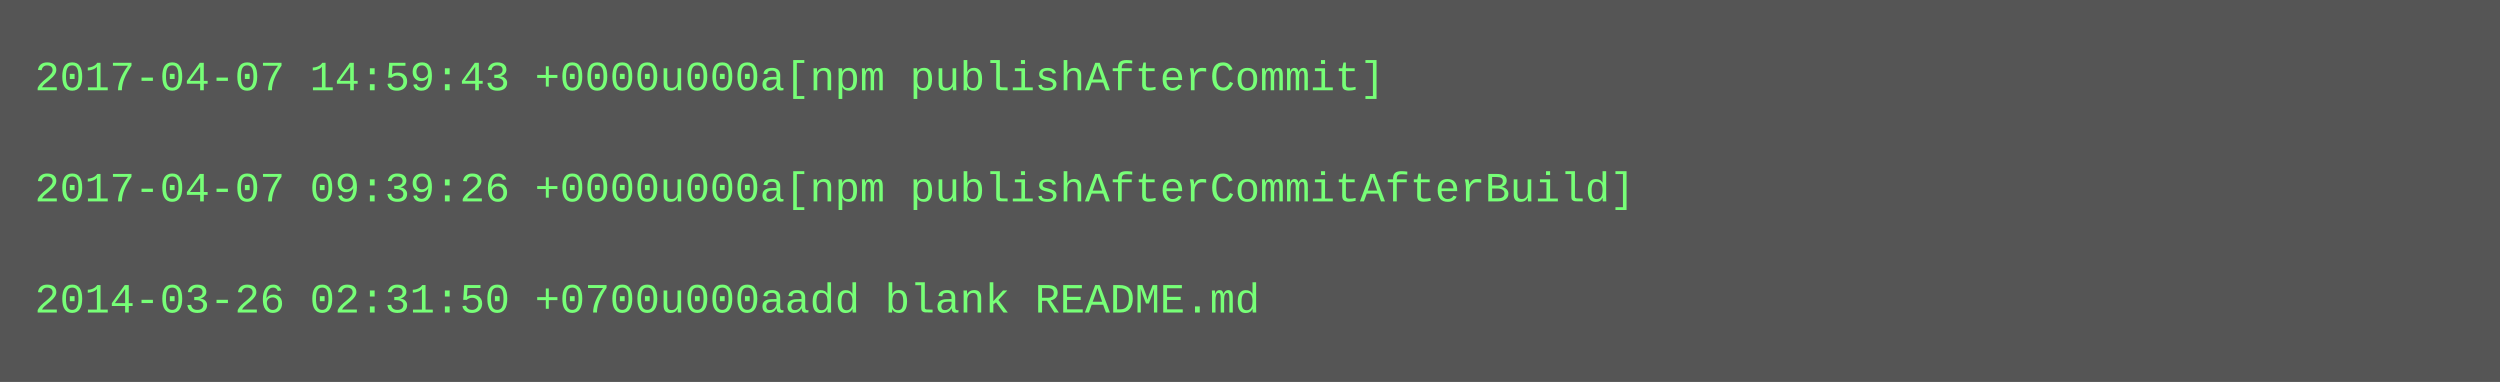
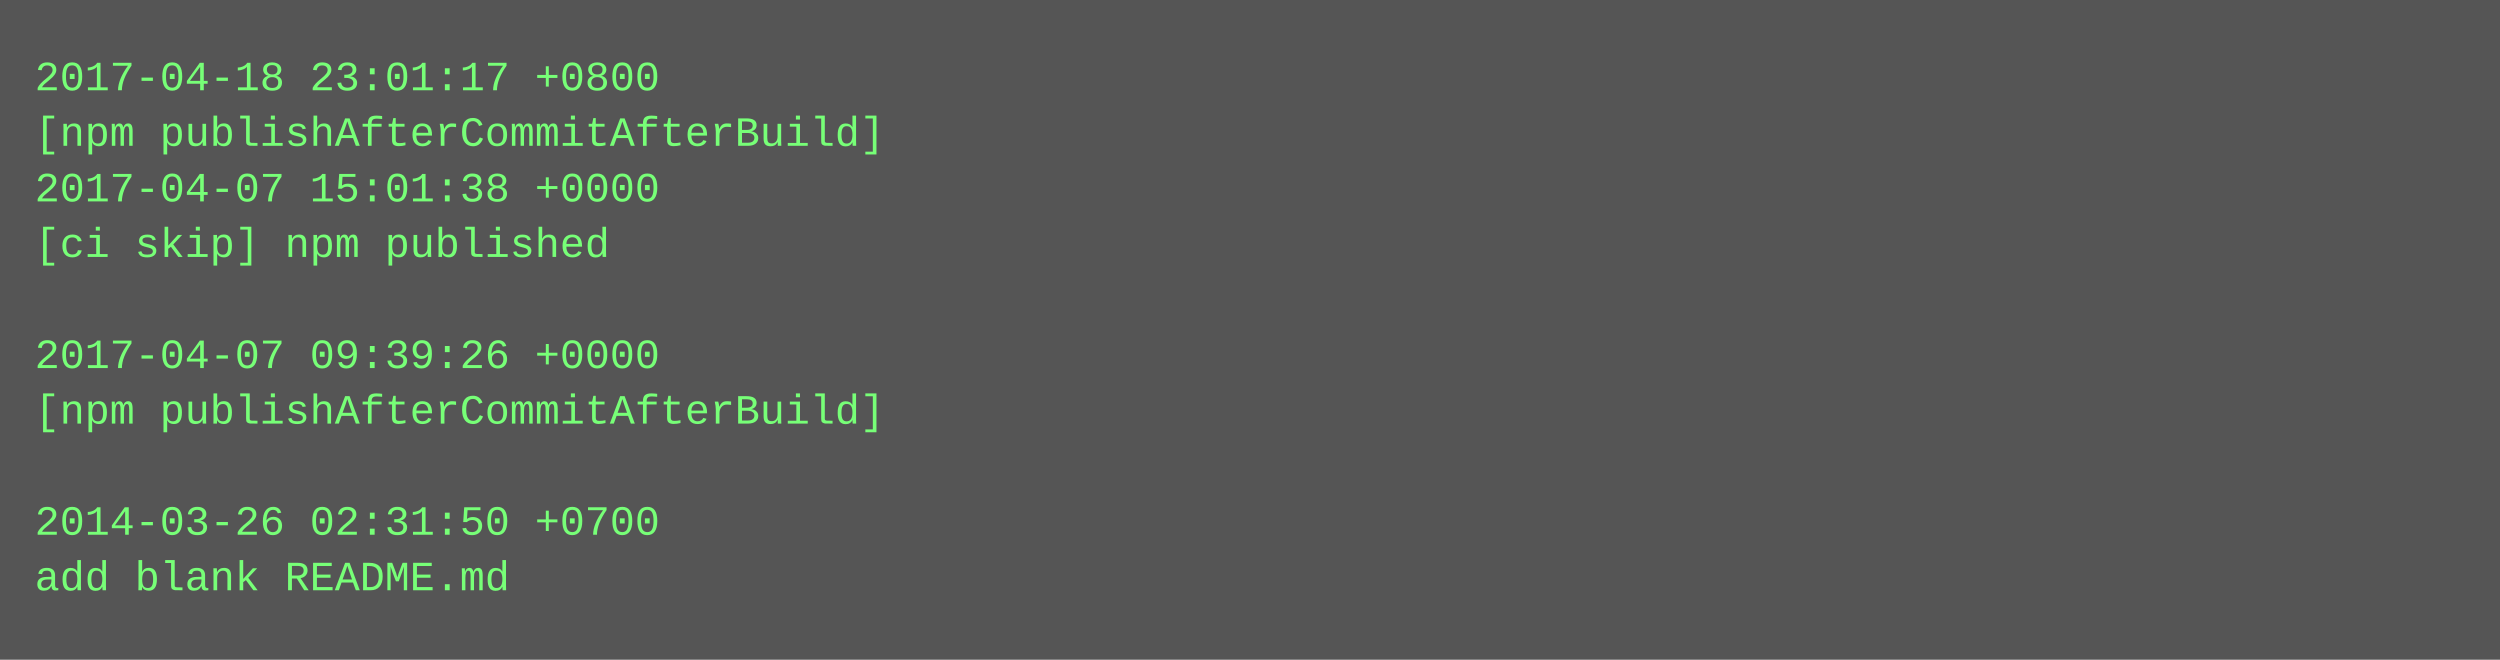
- <svg xmlns="http://www.w3.org/2000/svg" height="110" width="720">
-   <rect height="110" fill="#555" width="720" />
+ <svg xmlns="http://www.w3.org/2000/svg" height="190" width="720">
+   <rect height="190" fill="#555" width="720" />
  <text fill="#7f7" font-family="Courier New" font-size="12" xml:space="preserve">
-     <tspan x="10" y="26">2017-04-07 14:59:43 +0000u000a[npm publishAfterCommit]</tspan>
-     <tspan x="10" y="42" />
-     <tspan x="10" y="58">2017-04-07 09:39:26 +0000u000a[npm publishAfterCommitAfterBuild]</tspan>
-     <tspan x="10" y="74" />
-     <tspan x="10" y="90">2014-03-26 02:31:50 +0700u000aadd blank README.md</tspan>
+     <tspan x="10" y="26">2017-04-18 23:01:17 +0800</tspan>
+     <tspan x="10" y="42">[npm publishAfterCommitAfterBuild]</tspan>
+     <tspan x="10" y="58">2017-04-07 15:01:38 +0000</tspan>
+     <tspan x="10" y="74">[ci skip] npm published</tspan>
+     <tspan x="10" y="90" />
+     <tspan x="10" y="106">2017-04-07 09:39:26 +0000</tspan>
+     <tspan x="10" y="122">[npm publishAfterCommitAfterBuild]</tspan>
+     <tspan x="10" y="138" />
+     <tspan x="10" y="154">2014-03-26 02:31:50 +0700</tspan>
+     <tspan x="10" y="170">add blank README.md</tspan>
  </text>
</svg>
